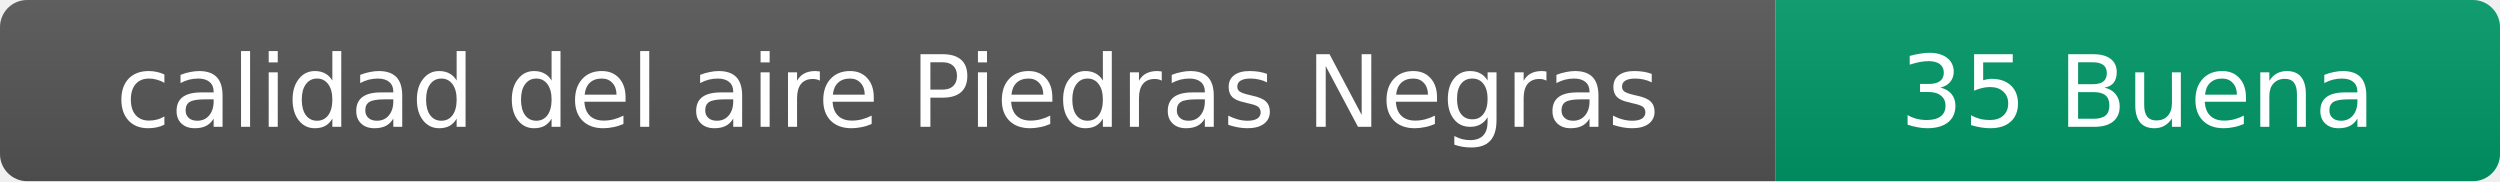
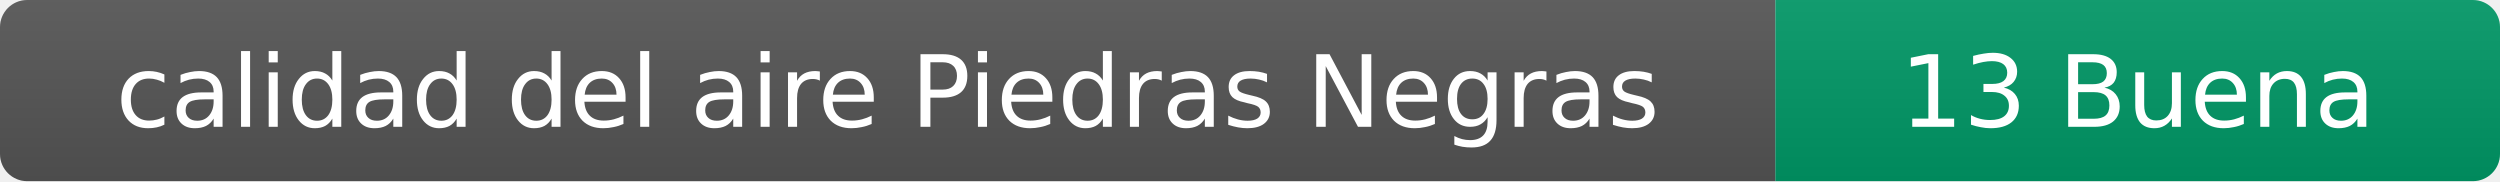
- <svg xmlns="http://www.w3.org/2000/svg" width="276" height="20" role="img" aria-label="calidad del aire: 35 Buena">
+ <svg xmlns="http://www.w3.org/2000/svg" width="276" height="20" role="img" aria-label="calidad del aire: 13 Buena">
  <linearGradient id="s" x2="0" y2="100%">
    <stop offset="0" stop-color="#bbb" stop-opacity=".1" />
    <stop offset="1" stop-opacity=".1" />
  </linearGradient>
  <clipPath id="r">
    <rect width="276" height="20" rx="3" fill="#fff" />
  </clipPath>
  <g clip-path="url(#r)">
    <rect width="196" height="20" fill="#555" />
    <rect x="196" width="80" height="20" fill="#009966" />
    <rect width="276" height="20" fill="url(#s)" />
  </g>
  <g fill="#fff" text-anchor="middle" font-family="Verdana,Geneva,DejaVu Sans,sans-serif" font-size="11">
    <text x="98" y="14">calidad del aire Piedras Negras</text>
-     <text x="236" y="14">35 Buena</text>
+     <text x="236" y="14">13 Buena</text>
  </g>
</svg>
